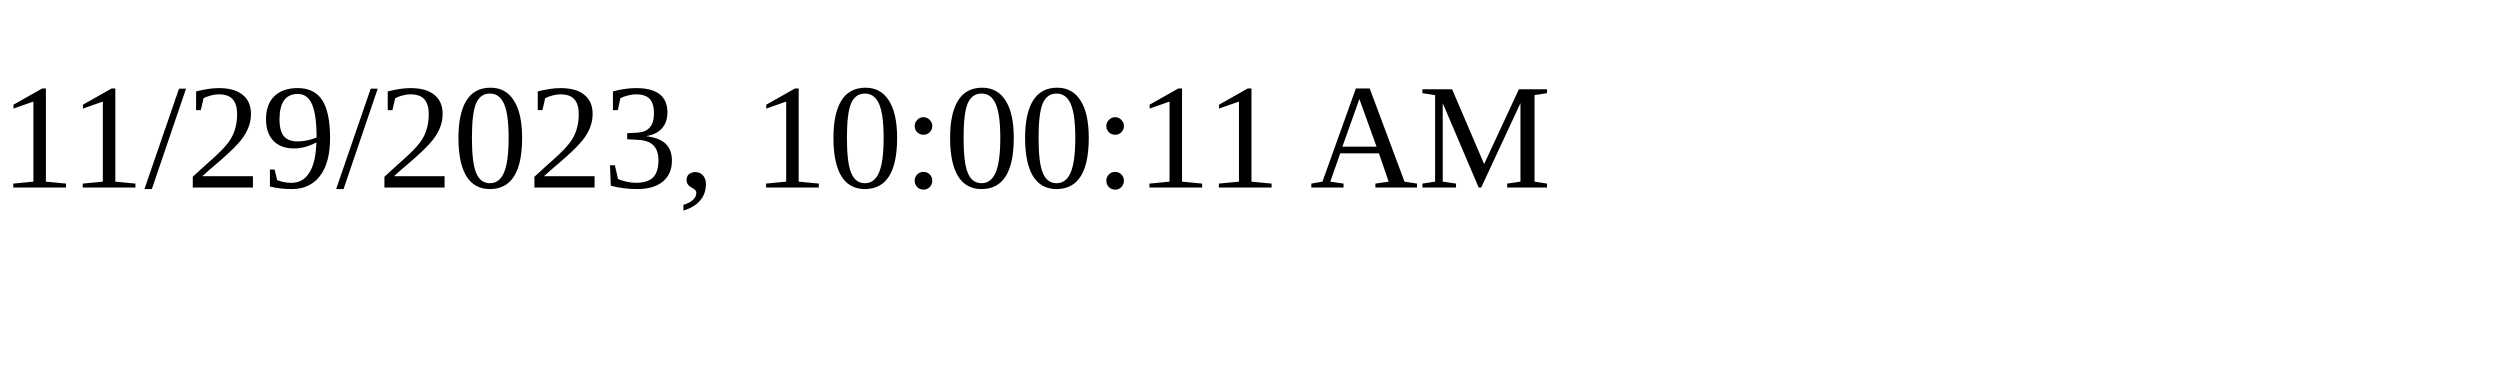
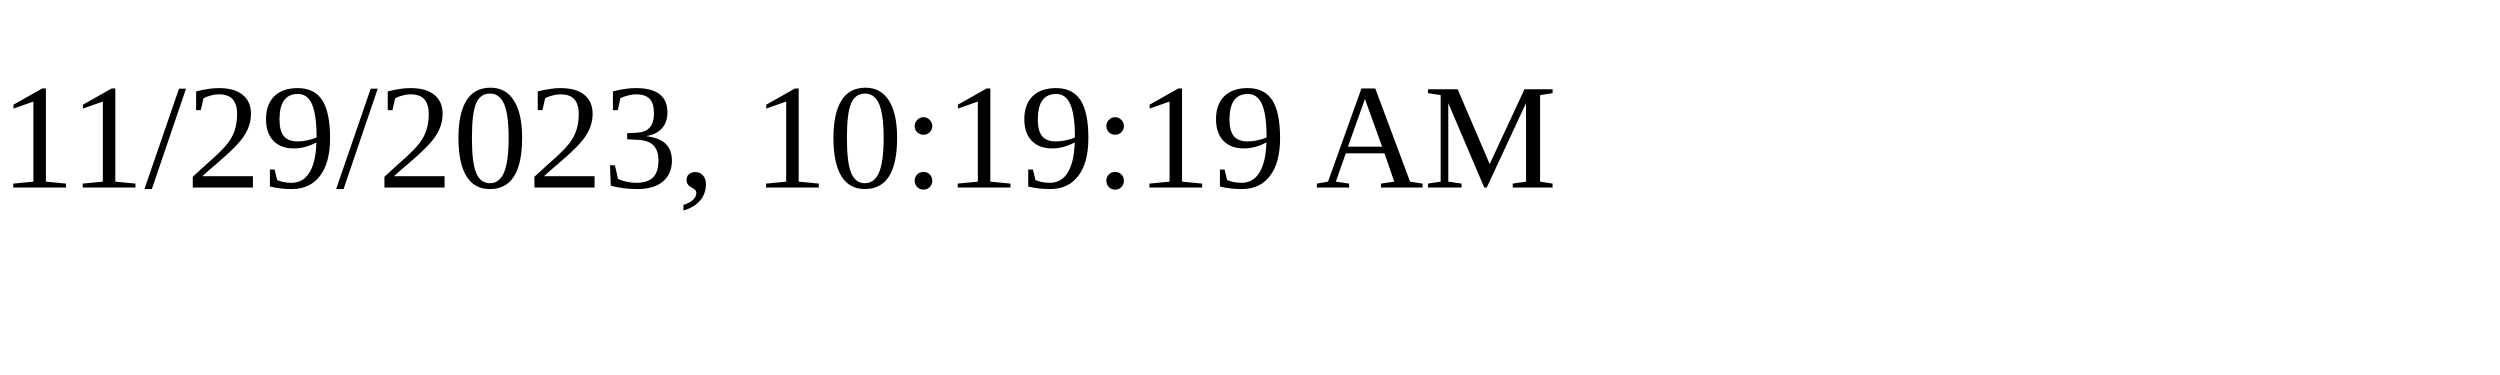
<svg xmlns="http://www.w3.org/2000/svg" height="30" width="200">
-   <text x="0" y="15">11/29/2023, 10:00:11 AM</text>
+   <text x="0" y="15">11/29/2023, 10:19:19 AM</text>
</svg>
